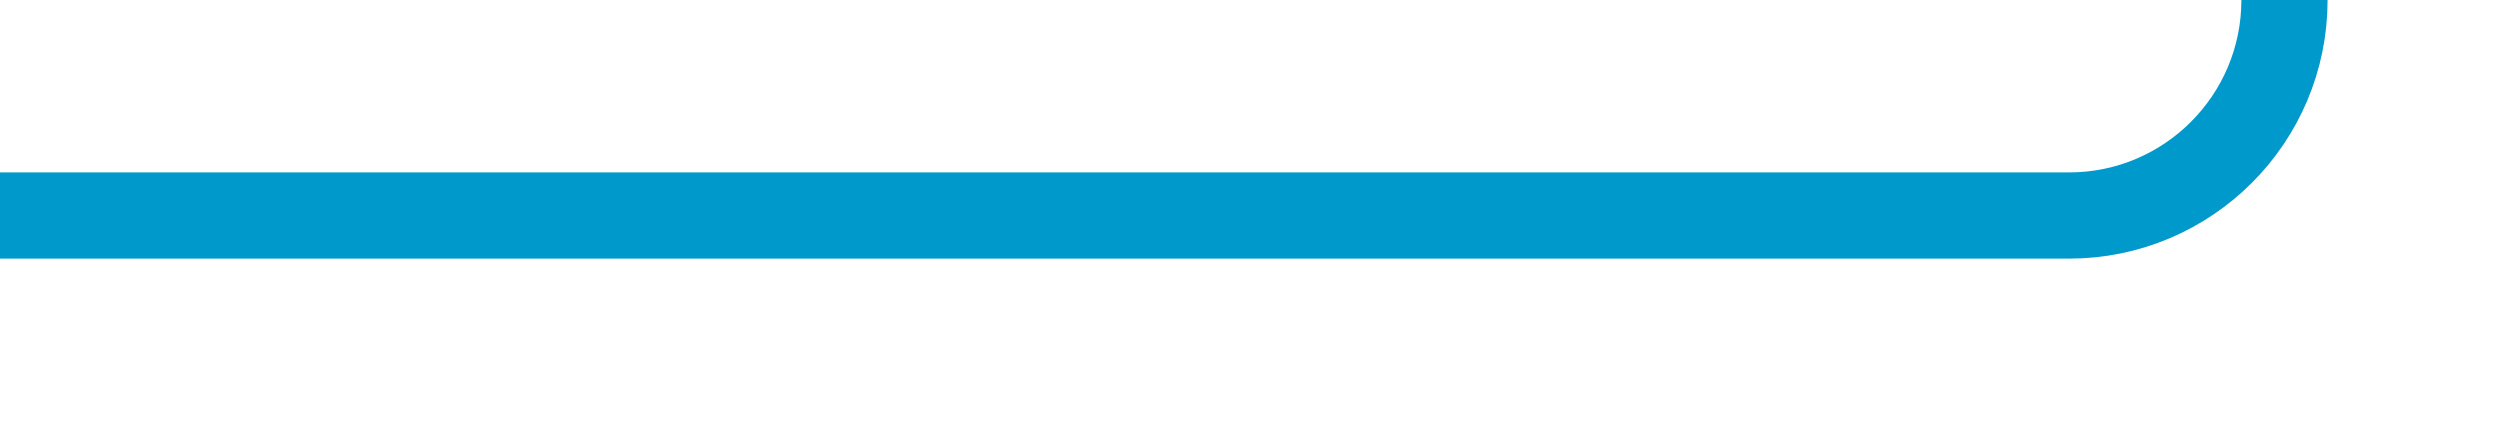
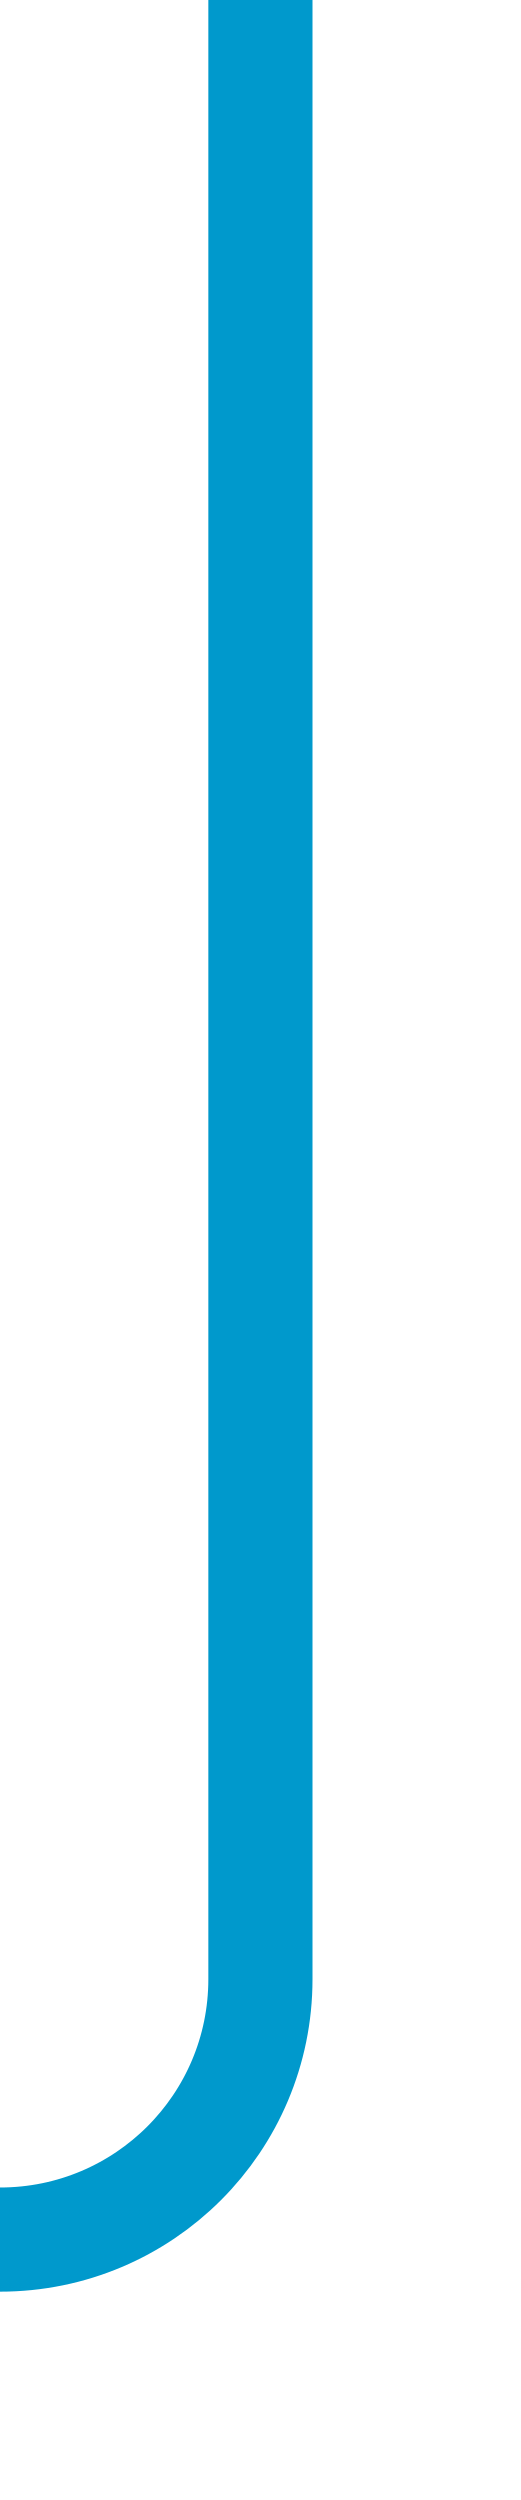
- <svg xmlns="http://www.w3.org/2000/svg" version="1.1" width="58px" height="10px" preserveAspectRatio="xMinYMid meet" viewBox="1283 645  58 8">
-   <path d="M 1283 649  L 1331 649  A 5 5 0 0 0 1336 644 L 1336 224  " stroke-width="2" stroke="#0099cc" fill="none" />
+ <svg xmlns="http://www.w3.org/2000/svg" version="1.1" width="10px" height="48px" preserveAspectRatio="xMidYMin meet" viewBox="488 786  8 48">
+   <path d="M 492 786  L 492 824  A 5 5 0 0 1 487 829 L 353 829  A 5 5 0 0 1 348 824 L 348 230  " stroke-width="2" stroke="#0099cc" fill="none" />
+   <path d="M 355.6 231  L 348 224  L 340.4 231  L 355.6 231  Z " fill-rule="nonzero" fill="#0099cc" stroke="none" />
</svg>
